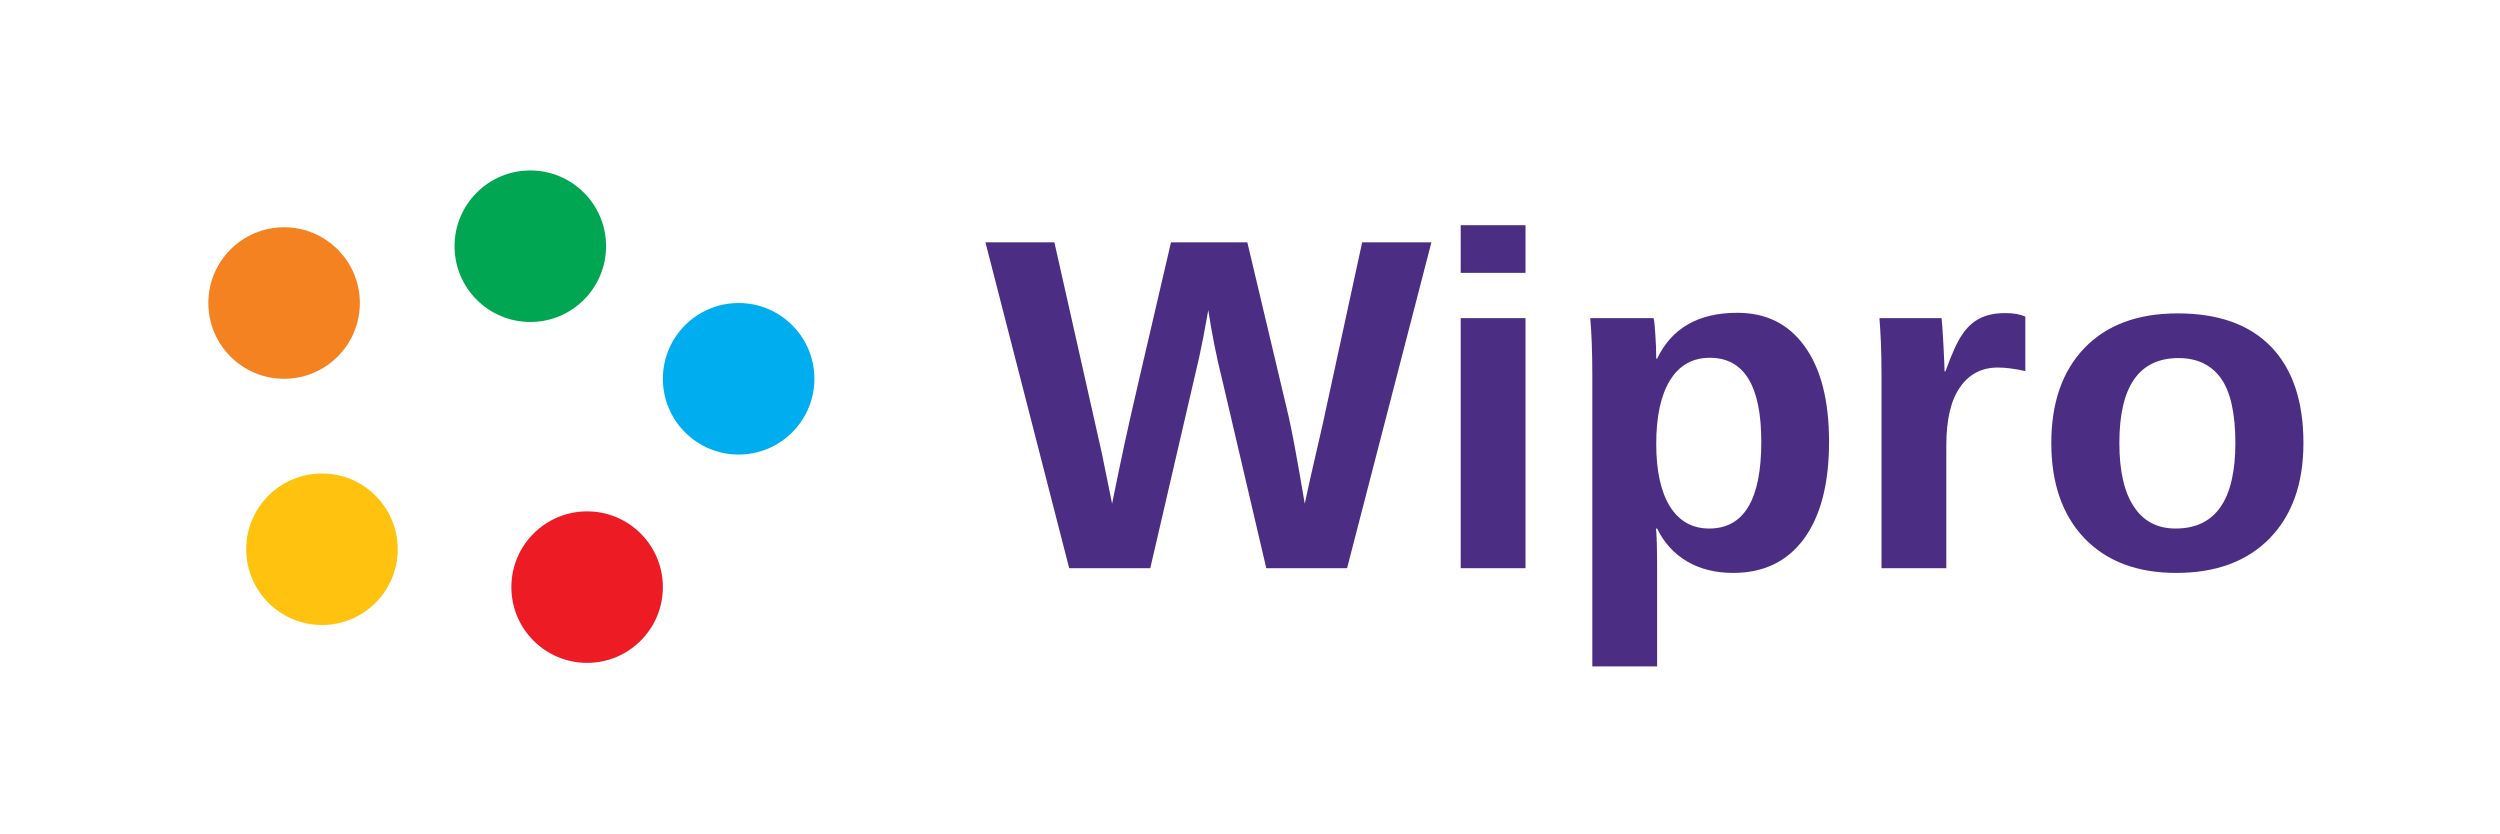
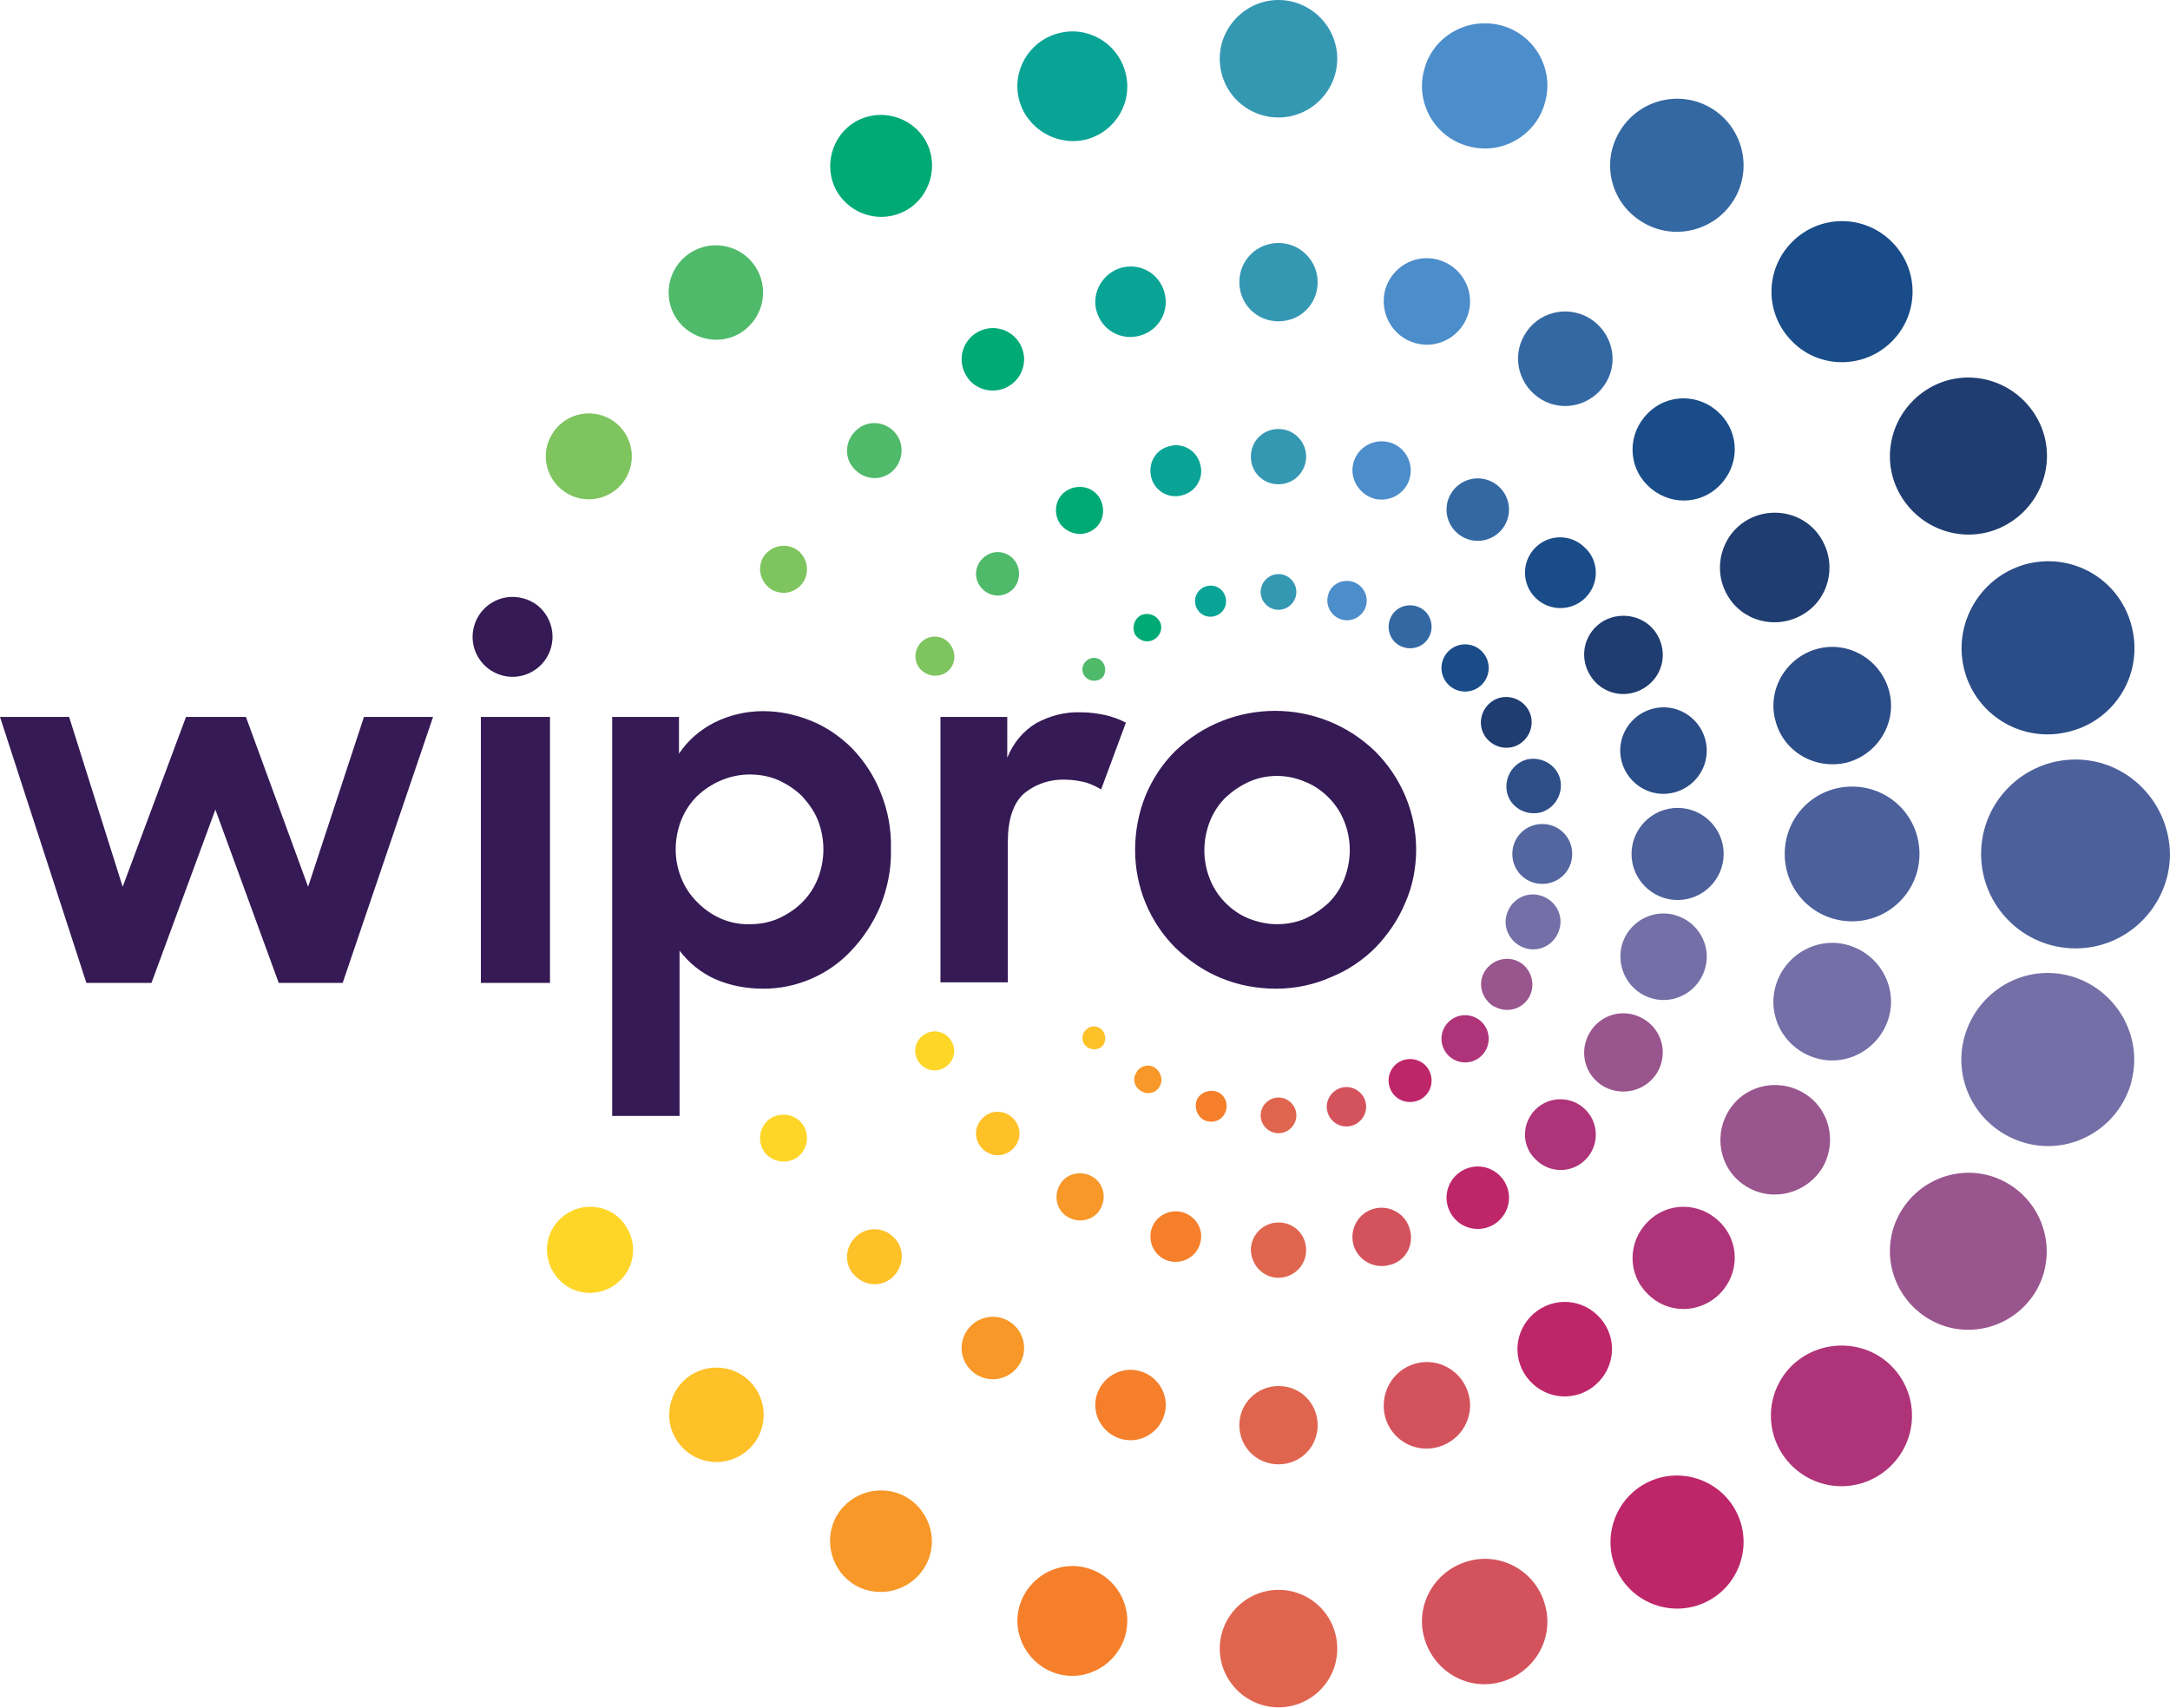
- <svg xmlns="http://www.w3.org/2000/svg" viewBox="0 0 132 44" role="img" aria-label="Wipro">
-   <circle cx="15" cy="16" r="4" fill="#F58220" />
-   <circle cx="28" cy="13" r="4" fill="#00A651" />
-   <circle cx="39" cy="20" r="4" fill="#00AEEF" />
-   <circle cx="31" cy="31" r="4" fill="#ED1C24" />
-   <circle cx="17" cy="29" r="4" fill="#FFC20E" />
-   <text x="52" y="30" font-family="Arial, Helvetica, sans-serif" font-size="25" font-weight="700" fill="#4B2E83">Wipro</text>
+ <svg xmlns="http://www.w3.org/2000/svg" id="Layer_1" width="376.8" height="296.5" version="1.1" viewBox="0 0 376.8 296.5" xml:space="preserve">
+   <style id="style997" type="text/css">
+ 	.st0{fill:#2A4C87;}
+ 	.st1{fill:#2E4E88;}
+ 	.st2{fill:#1F3D70;}
+ 	.st3{fill:#194C88;}
+ 	.st4{fill:#3468A3;}
+ 	.st5{fill:#4C8DCB;}
+ 	.st6{fill:#3498B3;}
+ 	.st7{fill:#0AA496;}
+ 	.st8{fill:#00AA75;}
+ 	.st9{fill:#4FBA6A;}
+ 	.st10{fill:#7EC45F;}
+ 	.st11{fill:#4C609B;}
+ 	.st12{fill:#54669F;}
+ 	.st13{fill:#746FA7;}
+ 	.st14{fill:#99558E;}
+ 	.st15{fill:#AF3379;}
+ 	.st16{fill:#BE266A;}
+ 	.st17{fill:#D4525C;}
+ 	.st18{fill:#E0654F;}
+ 	.st19{fill:#F57F2A;}
+ 	.st20{fill:#F89828;}
+ 	.st21{fill:#FEC127;}
+ 	.st22{fill:#FED627;}
+ 	.st23{fill:#351A55;}
+ </style>
+   <path id="path999" class="st0" d="m341.1 116.4c2.1 8 10.3 12.8 18.4 10.6 8-2.1 12.8-10.3 10.6-18.4-2.1-8-10.3-12.8-18.4-10.6-7.9 2.2-12.7 10.4-10.6 18.4z" />
+   <path id="path1001" class="st0" d="m320.8 132.4c5.4-1.5 8.7-7.1 7.2-12.5s-7.1-8.7-12.5-7.2-8.7 7.1-7.2 12.5c1.4 5.4 7 8.6 12.5 7.2z" />
+   <path id="path1003" class="st0" d="m290.8 137.6c4-1.1 6.4-5.2 5.3-9.2s-5.2-6.4-9.2-5.3-6.4 5.2-5.3 9.2 5.2 6.4 9.2 5.3z" />
+   <path id="path1005" class="st1" d="m267.5 141.1c2.5-0.7 4-3.3 3.4-5.8s-3.3-4-5.8-3.4c-2.5 0.7-4 3.3-3.4 5.8s3.2 4 5.8 3.4z" />
+   <path id="path1007" class="st2" d="m330 86c3.8 6.5 12.1 8.8 18.6 5s8.8-12.1 5-18.6-12.1-8.8-18.6-5-8.8 12.1-5 18.6z" />
+   <path id="path1009" class="st2" d="m299.9 103.3c2.6 4.6 8.4 6.1 13 3.5s6.1-8.4 3.5-13-8.4-6.1-13-3.5c-4.5 2.6-6.1 8.4-3.5 13z" />
+   <path id="path1011" class="st2" d="m278.5 107.8c-3.3 1.9-4.4 6-2.5 9.3s6 4.4 9.3 2.5 4.4-6 2.5-9.3c-1.8-3.2-6-4.3-9.3-2.5z" />
+   <path id="path1013" class="st2" d="m259.4 121.6c-2.1 1.2-2.9 3.9-1.7 6s3.9 2.9 6 1.7 2.9-3.9 1.7-6-3.9-2.9-6-1.7z" />
+   <path id="path1015" class="st3" d="m328.5 59.3c4.8-4.8 4.8-12.5 0-17.3s-12.5-4.8-17.3 0-4.8 12.5 0 17.3c4.7 4.8 12.5 4.8 17.3 0z" />
+   <path id="path1017" class="st3" d="m298.6 71.8c-3.5-3.5-9.1-3.5-12.5 0-3.5 3.5-3.5 9.1 0 12.5 3.5 3.5 9.1 3.5 12.5 0 3.5-3.5 3.5-9.1 0-12.5z" />
+   <path id="path1019" class="st3" d="m266.6 95.1c-2.4 2.4-2.4 6.3 0 8.7s6.3 2.4 8.7 0 2.4-6.3 0-8.6c-2.4-2.5-6.3-2.5-8.7-0.1z" />
+   <path id="path1021" class="st3" d="m251.5 118.9c1.6 1.6 4.2 1.6 5.8 0s1.6-4.2 0-5.8-4.2-1.6-5.8 0-1.6 4.2 0 5.8z" />
+   <path id="path1023" class="st4" d="m285.4 38.7c5.5 3.2 12.6 1.3 15.8-4.2s1.3-12.6-4.2-15.8-12.6-1.3-15.8 4.2c-3.3 5.5-1.4 12.6 4.2 15.8-0.1 0 0 0 0 0z" />
+   <path id="path1025" class="st4" d="m264.7 58.2c-2.3 3.9-0.9 8.9 3 11.2s8.9 0.9 11.2-3 0.9-8.9-3-11.2c-4-2.3-9-0.9-11.2 3z" />
+   <path id="path1027" class="st4" d="m259.3 83.8c-2.6-1.5-5.9-0.6-7.4 2s-0.6 5.9 2 7.4 5.9 0.6 7.4-2 0.6-5.9-2-7.4z" />
+   <path id="path1029" class="st4" d="m246.7 105.6c-1.8-1-4.1-0.4-5.1 1.4s-0.4 4.1 1.4 5.1 4.1 0.4 5.1-1.4 0.4-4.1-1.4-5.1z" />
+   <path id="path1031" class="st5" d="m255 25.4c5.8 1.6 11.8-1.9 13.3-7.7 1.6-5.8-1.9-11.8-7.7-13.3s-11.8 1.9-13.3 7.7c-1.6 5.8 1.9 11.8 7.7 13.3z" />
+   <path id="path1033" class="st5" d="m245.8 59.6c4 1.1 8.1-1.3 9.2-5.3s-1.3-8.1-5.3-9.2-8.1 1.3-9.2 5.3c-1 4 1.3 8.1 5.3 9.2z" />
+   <path id="path1035" class="st5" d="m238.6 86.6c2.7 0.7 5.5-0.9 6.2-3.6s-0.9-5.5-3.6-6.2-5.5 0.9-6.2 3.6c-0.7 2.6 0.9 5.4 3.6 6.2z" />
+   <path id="path1037" class="st5" d="m230.6 103.4c-0.5 1.8 0.6 3.7 2.4 4.2s3.7-0.6 4.2-2.4-0.6-3.7-2.4-4.2c-1.9-0.5-3.8 0.6-4.2 2.4z" />
+   <path id="path1039" class="st6" d="m222 20.4c5.6 0 10.2-4.6 10.2-10.2s-4.6-10.2-10.2-10.2-10.2 4.6-10.2 10.2c0 5.7 4.6 10.2 10.2 10.2z" />
+   <path id="path1041" class="st6" d="m222 42.2c-3.8 0-6.8 3-6.8 6.8s3 6.8 6.8 6.8 6.8-3 6.8-6.8c0-3.7-3-6.8-6.8-6.8z" />
+   <path id="path1043" class="st6" d="m226.8 79.3c0-2.6-2.1-4.8-4.8-4.8s-4.8 2.1-4.8 4.8 2.1 4.8 4.8 4.8 4.8-2.2 4.8-4.8z" />
+   <path id="path1045" class="st6" d="m222 99.7c-1.7 0-3.1 1.4-3.1 3.1s1.4 3.1 3.1 3.1 3.1-1.4 3.1-3.1-1.4-3.1-3.1-3.1z" />
+   <path id="path1047" class="st7" d="m188.7 24.2c5.1-1.4 8.1-6.6 6.7-11.7s-6.6-8.1-11.7-6.7-8.1 6.6-6.7 11.7c1.4 5 6.7 8 11.7 6.7z" />
+   <path id="path1049" class="st7" d="m190.4 54c0.9 3.3 4.2 5.2 7.5 4.3s5.2-4.2 4.3-7.5-4.2-5.2-7.5-4.3c-3.2 0.9-5.2 4.3-4.3 7.5z" />
+   <path id="path1051" class="st7" d="m199.9 82.9c0.6 2.4 3.1 3.8 5.4 3.1 2.4-0.6 3.8-3.1 3.1-5.4-0.6-2.4-3.1-3.8-5.4-3.1-2.4 0.6-3.7 3-3.1 5.4v0z" />
+   <path id="path1053" class="st7" d="m207.6 105.1c0.4 1.5 1.9 2.3 3.3 1.9 1.5-0.4 2.3-1.9 1.9-3.3-0.4-1.5-1.9-2.3-3.3-1.9s-2.3 1.8-1.9 3.3z" />
+   <path id="path1055" class="st8" d="m157.4 36.5c4.2-2.4 5.7-7.9 3.3-12.1s-7.9-5.7-12.1-3.3-5.7 7.9-3.3 12.1c2.5 4.3 7.9 5.7 12.1 3.3z" />
+   <path id="path1057" class="st8" d="m175.1 67.1c2.6-1.5 3.5-4.8 2-7.4s-4.8-3.5-7.4-2-3.5 4.8-2 7.4c1.4 2.6 4.8 3.5 7.4 2z" />
+   <path id="path1059" class="st8" d="m189.5 92.2c2-1.1 2.6-3.6 1.5-5.6s-3.6-2.6-5.6-1.5-2.6 3.6-1.5 5.6c1.2 1.9 3.7 2.6 5.6 1.5z" />
+   <path id="path1061" class="st8" d="m201.3 107.8c-0.7-1.1-2.1-1.5-3.3-0.9-1.1 0.7-1.5 2.1-0.9 3.3 0.7 1.1 2.1 1.5 3.2 0.9 1.3-0.7 1.7-2.2 1-3.3z" />
+   <path id="path1063" class="st9" d="m130.1 56.6c3.2-3.2 3.2-8.4 0-11.6s-8.4-3.2-11.6 0-3.2 8.4 0 11.6c3.3 3.2 8.5 3.2 11.6 0z" />
+   <path id="path1065" class="st9" d="m155.2 74.9c-1.9-1.9-4.9-1.9-6.7 0-1.9 1.9-1.9 4.9 0 6.7 1.9 1.9 4.9 1.9 6.7 0s1.8-4.9 0-6.7z" />
+   <path id="path1067" class="st9" d="m175.9 97c-1.5-1.5-3.8-1.5-5.3 0s-1.5 3.8 0 5.3 3.8 1.5 5.3 0c1.4-1.5 1.4-3.8 0-5.3z" />
+   <path id="path1069" class="st9" d="m191.3 114.8c-0.8-0.8-2.1-0.7-2.8 0.1-0.8 0.8-0.7 2.1 0.1 2.8s2 0.7 2.8 0c0.7-0.8 0.7-2.1-0.1-2.9z" />
+   <path id="path1071" class="st10" d="m98.5 85.7c3.6 2.1 8.2 0.8 10.2-2.7 2.1-3.6 0.8-8.2-2.7-10.2-3.6-2.1-8.2-0.8-10.2 2.7-2.1 3.5-0.9 8.1 2.7 10.2z" />
+   <path id="path1073" class="st10" d="m138.1 95.3c-2-1.1-4.4-0.4-5.6 1.5-1.1 2-0.4 4.4 1.5 5.6 2 1.1 4.4 0.5 5.6-1.5 1.1-2 0.4-4.5-1.5-5.6z" />
+   <path id="path1075" class="st10" d="m164 111c-1.6-0.9-3.7-0.4-4.6 1.3-0.9 1.6-0.4 3.7 1.3 4.6 1.6 0.9 3.7 0.4 4.6-1.2s0.3-3.7-1.3-4.7z" />
+   <path id="path1077" class="st11" d="m360.4 131.9c-9 0-16.4 7.3-16.4 16.4 0 9 7.3 16.4 16.4 16.4 9 0 16.3-7.3 16.4-16.3-0.1-9.1-7.4-16.5-16.4-16.5z" />
+   <path id="path1079" class="st11" d="m333.3 148.3c0-6.5-5.2-11.7-11.7-11.7s-11.7 5.2-11.7 11.7 5.2 11.7 11.7 11.7c6.4 0 11.7-5.2 11.7-11.7z" />
+   <path id="path1081" class="st11" d="m291.3 140.3c-4.4 0-8 3.6-8 8s3.6 8 8 8 8-3.6 8-8-3.6-8-8-8z" />
+   <path id="path1083" class="st12" d="m273 148.3c0-2.9-2.3-5.2-5.2-5.2s-5.2 2.3-5.2 5.2 2.3 5.2 5.2 5.2 5.2-2.3 5.2-5.2z" />
+   <path id="path1085" class="st13" d="m359.5 169.5c-8-2.2-16.2 2.6-18.4 10.6s2.6 16.2 10.6 18.4 16.2-2.6 18.4-10.6v-0.1c2.1-7.9-2.7-16.1-10.6-18.3z" />
+   <path id="path1087" class="st13" d="m315.5 183.8c5.4 1.5 11-1.8 12.5-7.2s-1.8-11-7.2-12.5-11 1.8-12.5 7.2 1.7 11 7.2 12.5z" />
+   <path id="path1089" class="st13" d="m286.9 173.4c4 1.1 8.1-1.3 9.2-5.3s-1.3-8.1-5.3-9.2-8.1 1.3-9.2 5.3c-1 4 1.3 8.1 5.3 9.2z" />
+   <path id="path1091" class="st13" d="m265 164.7c2.5 0.7 5.1-0.8 5.8-3.4 0.7-2.5-0.8-5.1-3.4-5.8-2.5-0.7-5.1 0.8-5.8 3.4-0.7 2.4 0.8 5.1 3.4 5.8v0z" />
+   <path id="path1093" class="st14" d="m348.6 205.5c-6.5-3.8-14.8-1.5-18.6 5s-1.5 14.8 5 18.6 14.8 1.5 18.6-5c3.7-6.5 1.5-14.8-5-18.6z" />
+   <path id="path1095" class="st14" d="m316.5 202.7c2.6-4.6 1.1-10.4-3.5-13s-10.4-1.1-13 3.5-1.1 10.4 3.5 13c4.5 2.6 10.3 1 13-3.5z" />
+   <path id="path1097" class="st14" d="m287.8 186.2c1.9-3.3 0.8-7.4-2.5-9.3s-7.4-0.8-9.3 2.5-0.8 7.4 2.5 9.3c3.3 1.8 7.4 0.7 9.3-2.5z" />
+   <path id="path1099" class="st14" d="m265.5 173.2c1.2-2.1 0.5-4.8-1.6-6.1-2.1-1.2-4.8-0.5-6.1 1.6s-0.5 4.8 1.6 6.1h0.1c2.1 1.2 4.8 0.5 6-1.6z" />
+   <path id="path1101" class="st15" d="m311.1 237.2c-4.8 4.8-4.8 12.5 0 17.3s12.5 4.8 17.3 0 4.8-12.5 0-17.3c-4.7-4.7-12.5-4.7-17.3 0z" />
+   <path id="path1103" class="st15" d="m298.6 224.7c3.5-3.5 3.5-9.1 0-12.5-3.5-3.5-9.1-3.5-12.5 0-3.5 3.5-3.5 9.1 0 12.5 3.4 3.5 9 3.5 12.5 0z" />
+   <path id="path1105" class="st15" d="m275.3 201.4c2.4-2.4 2.4-6.3 0-8.7s-6.3-2.4-8.7 0-2.4 6.3 0 8.6c2.4 2.5 6.3 2.5 8.7 0.1z" />
+   <path id="path1107" class="st15" d="m251.5 183.3c1.6 1.6 4.2 1.6 5.8 0s1.6-4.2 0-5.8-4.2-1.6-5.8 0-1.6 4.2 0 5.8z" />
+   <path id="path1109" class="st16" d="m285.4 257.8c-5.5 3.2-7.4 10.3-4.2 15.8s10.3 7.4 15.8 4.2 7.4-10.3 4.2-15.8-10.3-7.4-15.8-4.2z" />
+   <path id="path1111" class="st16" d="m278.8 230.2c-2.3-3.9-7.2-5.3-11.2-3-3.9 2.3-5.3 7.2-3 11.2 2.3 3.9 7.2 5.3 11.2 3 3.9-2.3 5.3-7.3 3-11.2z" />
+   <path id="path1113" class="st16" d="m259.3 212.7c2.6-1.5 3.5-4.8 2-7.4s-4.8-3.5-7.4-2-3.5 4.8-2 7.4 4.8 3.5 7.4 2z" />
+   <path id="path1115" class="st16" d="m243 184.4c-1.8 1-2.4 3.3-1.4 5.1s3.3 2.4 5.1 1.4 2.4-3.3 1.4-5.1-3.3-2.4-5.1-1.4z" />
+   <path id="path1117" class="st17" d="m255 271.1c-5.8 1.6-9.3 7.5-7.7 13.3s7.5 9.3 13.3 7.7 9.3-7.5 7.7-13.3c-1.5-5.8-7.5-9.3-13.3-7.7z" />
+   <path id="path1119" class="st17" d="m249.7 251.3c4-1.1 6.4-5.2 5.3-9.2s-5.2-6.4-9.2-5.3-6.3 5.2-5.3 9.2c1.1 4.1 5.2 6.4 9.2 5.3v0z" />
+   <path id="path1121" class="st17" d="m244.8 213.5c-0.7-2.7-3.5-4.3-6.2-3.6s-4.3 3.5-3.6 6.2 3.5 4.3 6.2 3.6c2.8-0.6 4.4-3.4 3.6-6.2v0z" />
+   <path id="path1123" class="st17" d="m237.1 191.3c-0.5-1.8-2.4-2.9-4.2-2.4s-2.9 2.4-2.4 4.2 2.3 2.9 4.2 2.4c1.8-0.5 2.9-2.4 2.4-4.2z" />
+   <path id="path1125" class="st18" d="m222 276.1c-5.6 0-10.2 4.6-10.2 10.2s4.6 10.2 10.2 10.2 10.2-4.5 10.2-10.2c0-5.6-4.5-10.2-10.2-10.2z" />
+   <path id="path1127" class="st18" d="m215.2 247.5c0 3.8 3 6.8 6.8 6.8s6.8-3 6.8-6.8-3-6.8-6.8-6.8c-3.7 0-6.8 3-6.8 6.8z" />
+   <path id="path1129" class="st18" d="m222 221.9c2.6 0 4.8-2.1 4.8-4.8s-2.1-4.8-4.8-4.8c-2.6 0-4.8 2.1-4.8 4.8 0.1 2.7 2.2 4.8 4.8 4.8v0z" />
+   <path id="path1131" class="st18" d="m222 190.6c-1.7 0-3.1 1.4-3.1 3.1s1.4 3.1 3.1 3.1 3.1-1.4 3.1-3.1-1.4-3.1-3.1-3.1z" />
+   <path id="path1133" class="st19" d="m188.7 272.3c-5.1-1.4-10.3 1.7-11.7 6.7-1.4 5.1 1.7 10.3 6.7 11.7 5.1 1.4 10.3-1.7 11.7-6.7 1.4-5.1-1.6-10.3-6.7-11.7z" />
+   <path id="path1135" class="st19" d="m197.9 238.1c-3.3-0.9-6.6 1.1-7.5 4.3-0.9 3.3 1.1 6.6 4.3 7.5 3.3 0.9 6.6-1.1 7.5-4.3s-1-6.6-4.3-7.5z" />
+   <path id="path1137" class="st19" d="m205.3 210.5c-2.4-0.6-4.8 0.8-5.4 3.1-0.6 2.4 0.8 4.8 3.1 5.4 2.4 0.6 4.8-0.8 5.4-3.1 0.7-2.3-0.7-4.7-3.1-5.4z" />
+   <path id="path1139" class="st19" d="m212.9 192.8c0.4-1.5-0.5-3-1.9-3.3s-3 0.5-3.3 1.9 0.5 3 1.9 3.3c1.4 0.4 2.9-0.4 3.3-1.9z" />
+   <path id="path1141" class="st20" d="m157.4 260c-4.2-2.4-9.6-1-12.1 3.2-2.4 4.2-1 9.6 3.2 12.1 4.2 2.4 9.6 1 12.1-3.2s1-9.6-3.2-12.1z" />
+   <path id="path1143" class="st20" d="m175.1 229.4c-2.6-1.5-5.9-0.6-7.4 2s-0.6 5.9 2 7.4 5.9 0.6 7.4-2 0.6-5.9-2-7.4z" />
+   <path id="path1145" class="st20" d="m185.5 211.4c2 1.1 4.5 0.5 5.6-1.5s0.5-4.5-1.5-5.6-4.5-0.5-5.6 1.5-0.5 4.5 1.5 5.6z" />
+   <path id="path1147" class="st20" d="m200.5 185.4c-1.1-0.7-2.6-0.3-3.2 0.9-0.7 1.1-0.3 2.6 0.9 3.2 1.1 0.7 2.6 0.3 3.2-0.9 0.6-1 0.2-2.5-0.9-3.2v0z" />
+   <path id="path1149" class="st21" d="m118.6 239.9c-3.2 3.2-3.2 8.4 0 11.6s8.4 3.2 11.6 0 3.2-8.4 0-11.6-8.4-3.2-11.6 0z" />
+   <path id="path1151" class="st21" d="m148.5 214.9c-1.9 1.9-1.9 4.9 0 6.7 1.9 1.9 4.9 1.9 6.7 0s1.9-4.9 0-6.7c-1.8-1.9-4.9-1.9-6.7 0z" />
+   <path id="path1153" class="st21" d="m170.6 194.2c-1.5 1.5-1.5 3.8 0 5.3s3.8 1.5 5.3 0 1.5-3.8 0-5.3-3.9-1.5-5.3 0z" />
+   <path id="path1155" class="st21" d="m191.3 178.8c-0.8-0.8-2.1-0.7-2.8 0.1-0.8 0.8-0.7 2.1 0.1 2.8s2 0.7 2.8 0c0.7-0.8 0.7-2.1-0.1-2.9z" />
+   <path id="path1157" class="st22" d="m98.7 210.6c-3.6 2.1-4.8 6.6-2.7 10.2s6.6 4.8 10.2 2.7 4.8-6.6 2.7-10.2c-2-3.6-6.6-4.8-10.2-2.7z" />
+   <path id="path1159" class="st22" d="m134 194.1c-1.9 1.1-2.6 3.6-1.5 5.6 1.1 1.9 3.6 2.6 5.6 1.5 1.9-1.1 2.6-3.6 1.5-5.6-1.1-1.9-3.6-2.6-5.6-1.5z" />
+   <path id="path1161" class="st22" d="m160.6 179.6c-1.6 0.9-2.2 3-1.2 4.6 0.9 1.6 3 2.2 4.6 1.2 1.6-0.9 2.2-3 1.2-4.6-0.9-1.6-3-2.2-4.6-1.2z" />
+   <path id="path1163" class="st23" d="m83.5 124.5h12v46.2h-12zm7.3-20.6c-3.7-1-7.5 1.2-8.5 4.9s1.2 7.5 4.9 8.5 7.5-1.2 8.5-4.9-1.2-7.6-4.9-8.5zm41.8 67.8c-2.9 0-5.8-0.5-8.5-1.7-2.4-1.1-4.5-2.8-6.1-4.9v28.7h-11.7v-69.3h11.6v6.4c1.5-2.3 3.6-4.1 6.1-5.4 2.6-1.3 5.5-2 8.5-2 2.9 0 5.7 0.6 8.4 1.7s5.1 2.8 7.1 4.8c2.1 2.2 3.8 4.8 4.9 7.6 1.3 3.2 1.9 6.5 1.8 9.9 0.1 3.4-0.6 6.8-1.9 10-1.2 2.8-2.9 5.4-5 7.6-3.9 4.2-9.5 6.6-15.2 6.6zm-2.4-11.2c1.7 0 3.4-0.3 5-1 1.5-0.7 2.9-1.6 4.1-2.8s2.1-2.6 2.7-4.1c1.3-3.3 1.3-6.9 0-10.2-0.6-1.5-1.6-2.9-2.7-4.1-1.2-1.2-2.6-2.1-4.1-2.8-1.6-0.7-3.3-1-5-1-3.4 0-6.7 1.4-9.2 3.8-1.2 1.2-2.1 2.6-2.7 4.1-1.3 3.3-1.3 6.9 0 10.1 0.6 1.5 1.5 2.9 2.7 4.1 2.5 2.6 5.8 4 9.2 3.9zm33.1-36h11.6v7.1c1-2.5 2.7-4.6 5-6 2.4-1.3 5-2 7.8-1.9 1.5 0 2.9 0.2 4.3 0.5 1.2 0.3 2.4 0.7 3.5 1.3l-4.3 11.6c-0.8-0.5-1.7-0.9-2.6-1.2-1.2-0.3-2.4-0.5-3.6-0.5-2.7-0.1-5.3 0.8-7.3 2.5-1.8 1.7-2.7 4.5-2.7 8.3v24.4h-11.7zm58.3 47.2c-3.3 0-6.6-0.6-9.7-1.9-2.9-1.2-5.5-3-7.8-5.2-4.5-4.5-7-10.6-7-17 0-3.2 0.6-6.4 1.8-9.4 1.2-2.9 2.9-5.5 5.1-7.7 9.7-9.4 25.1-9.4 34.8 0 4.5 4.5 7.1 10.6 7.1 17 0 3.2-0.6 6.4-1.9 9.3-1.2 2.9-3 5.5-5.1 7.7-2.2 2.2-4.8 4-7.8 5.2-2.9 1.3-6.2 2-9.5 2zm0.1-11.2c1.7 0 3.4-0.3 5-1 1.5-0.7 2.8-1.6 4-2.7 1.2-1.2 2.1-2.6 2.7-4.1 1.3-3.3 1.3-6.9 0-10.1-0.6-1.5-1.5-2.9-2.7-4.1s-2.5-2.1-4-2.7c-3.2-1.4-6.8-1.4-9.9 0-1.5 0.7-2.8 1.6-4 2.7-1.2 1.2-2.1 2.6-2.7 4.1-1.3 3.3-1.3 6.9 0 10.1 0.6 1.5 1.5 2.9 2.7 4.1s2.5 2.1 4 2.7 3.2 1 4.9 1zm-221.7-36h12l9.3 29.5 11-29.5h10.4l10.8 29.5 9.7-29.5h12l-15.7 46.2h-11.1l-11-30.1-11.1 30.1h-11.3z" />
</svg>
